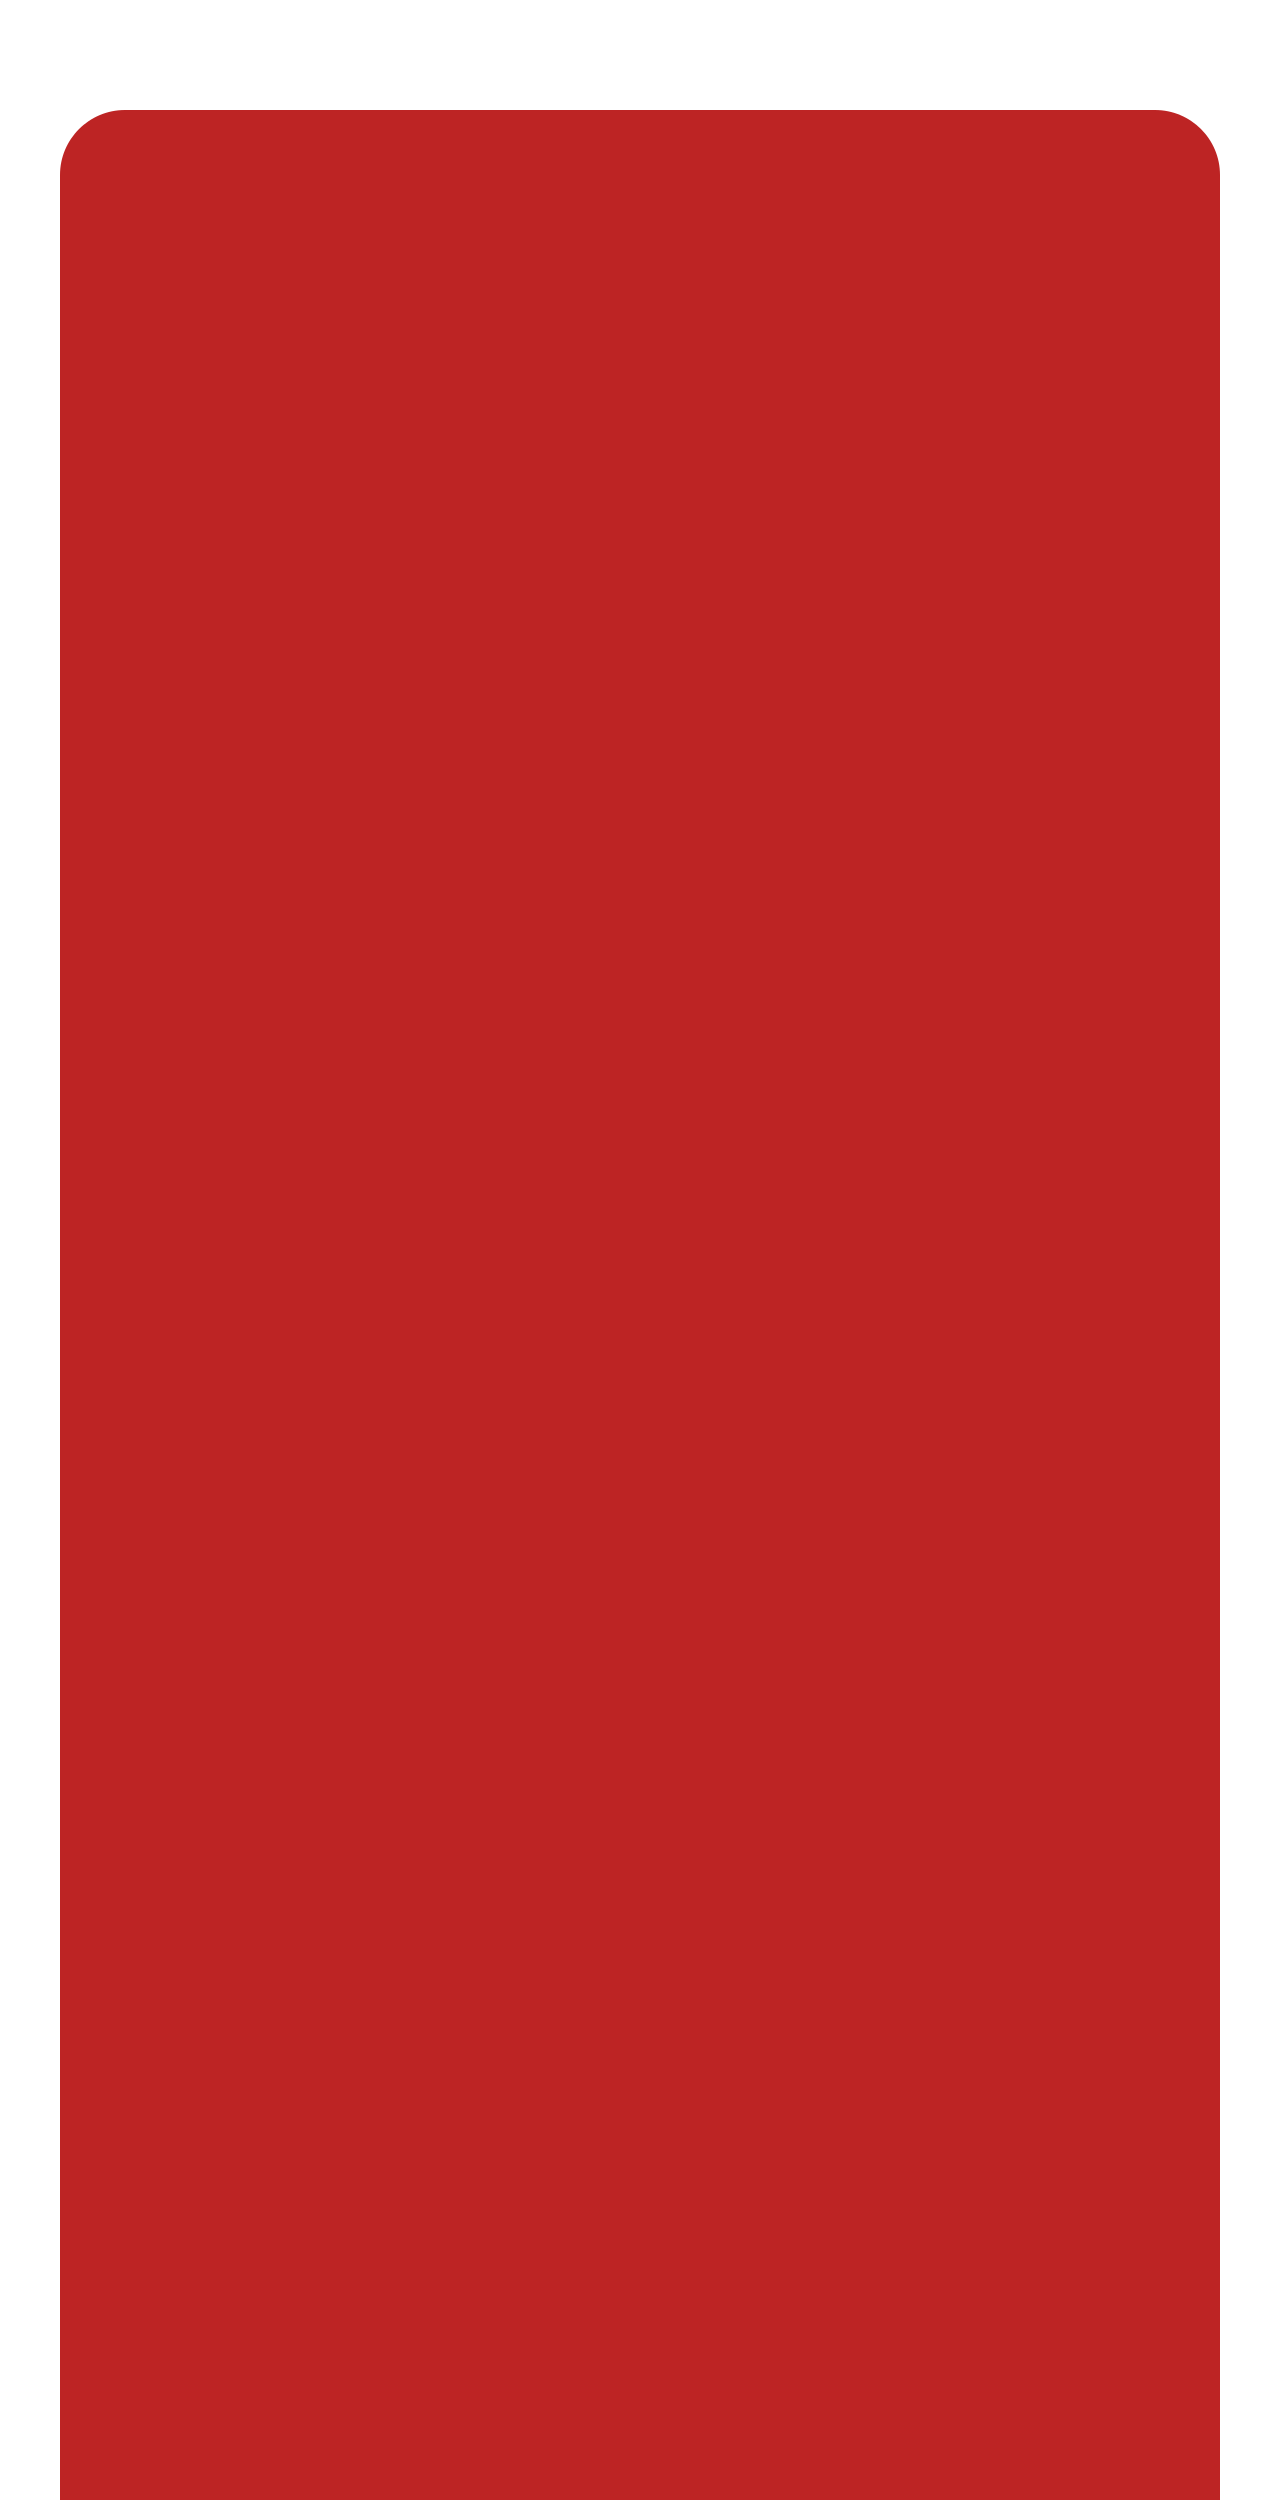
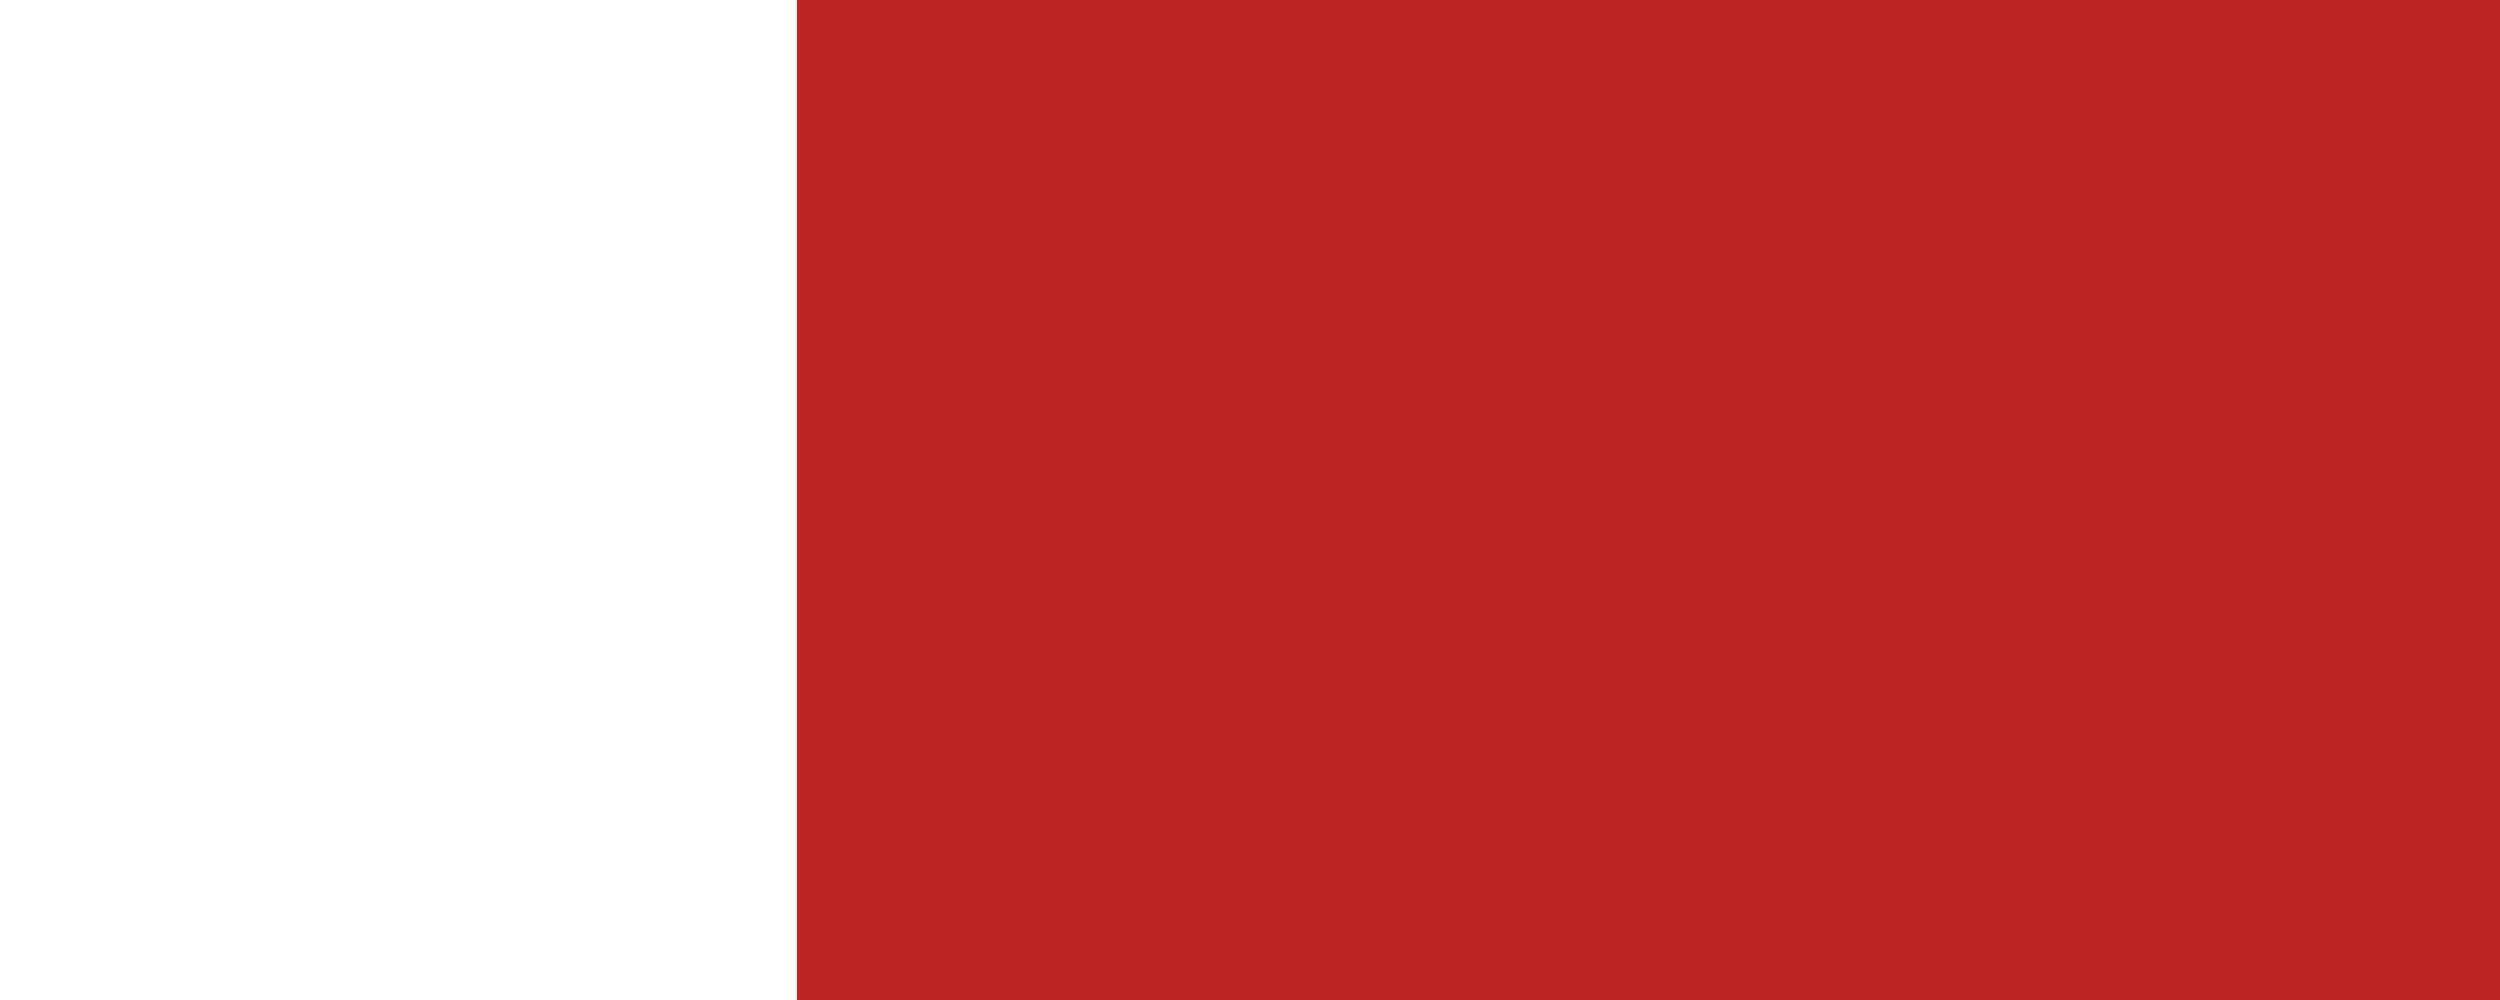
- <svg xmlns="http://www.w3.org/2000/svg" width="256" height="500" viewBox="0 0 256 256" fill="none">
-   <rect x="12" y="-100" width="232" height="500" rx="13" fill="#bd2424" />
+ <svg xmlns="http://www.w3.org/2000/svg" width="500" height="200" viewBox="0 0 256 256" fill="none">
+   <rect x="12" y="-100" width="500" height="500" rx="13" fill="#bd2424" />
</svg>
